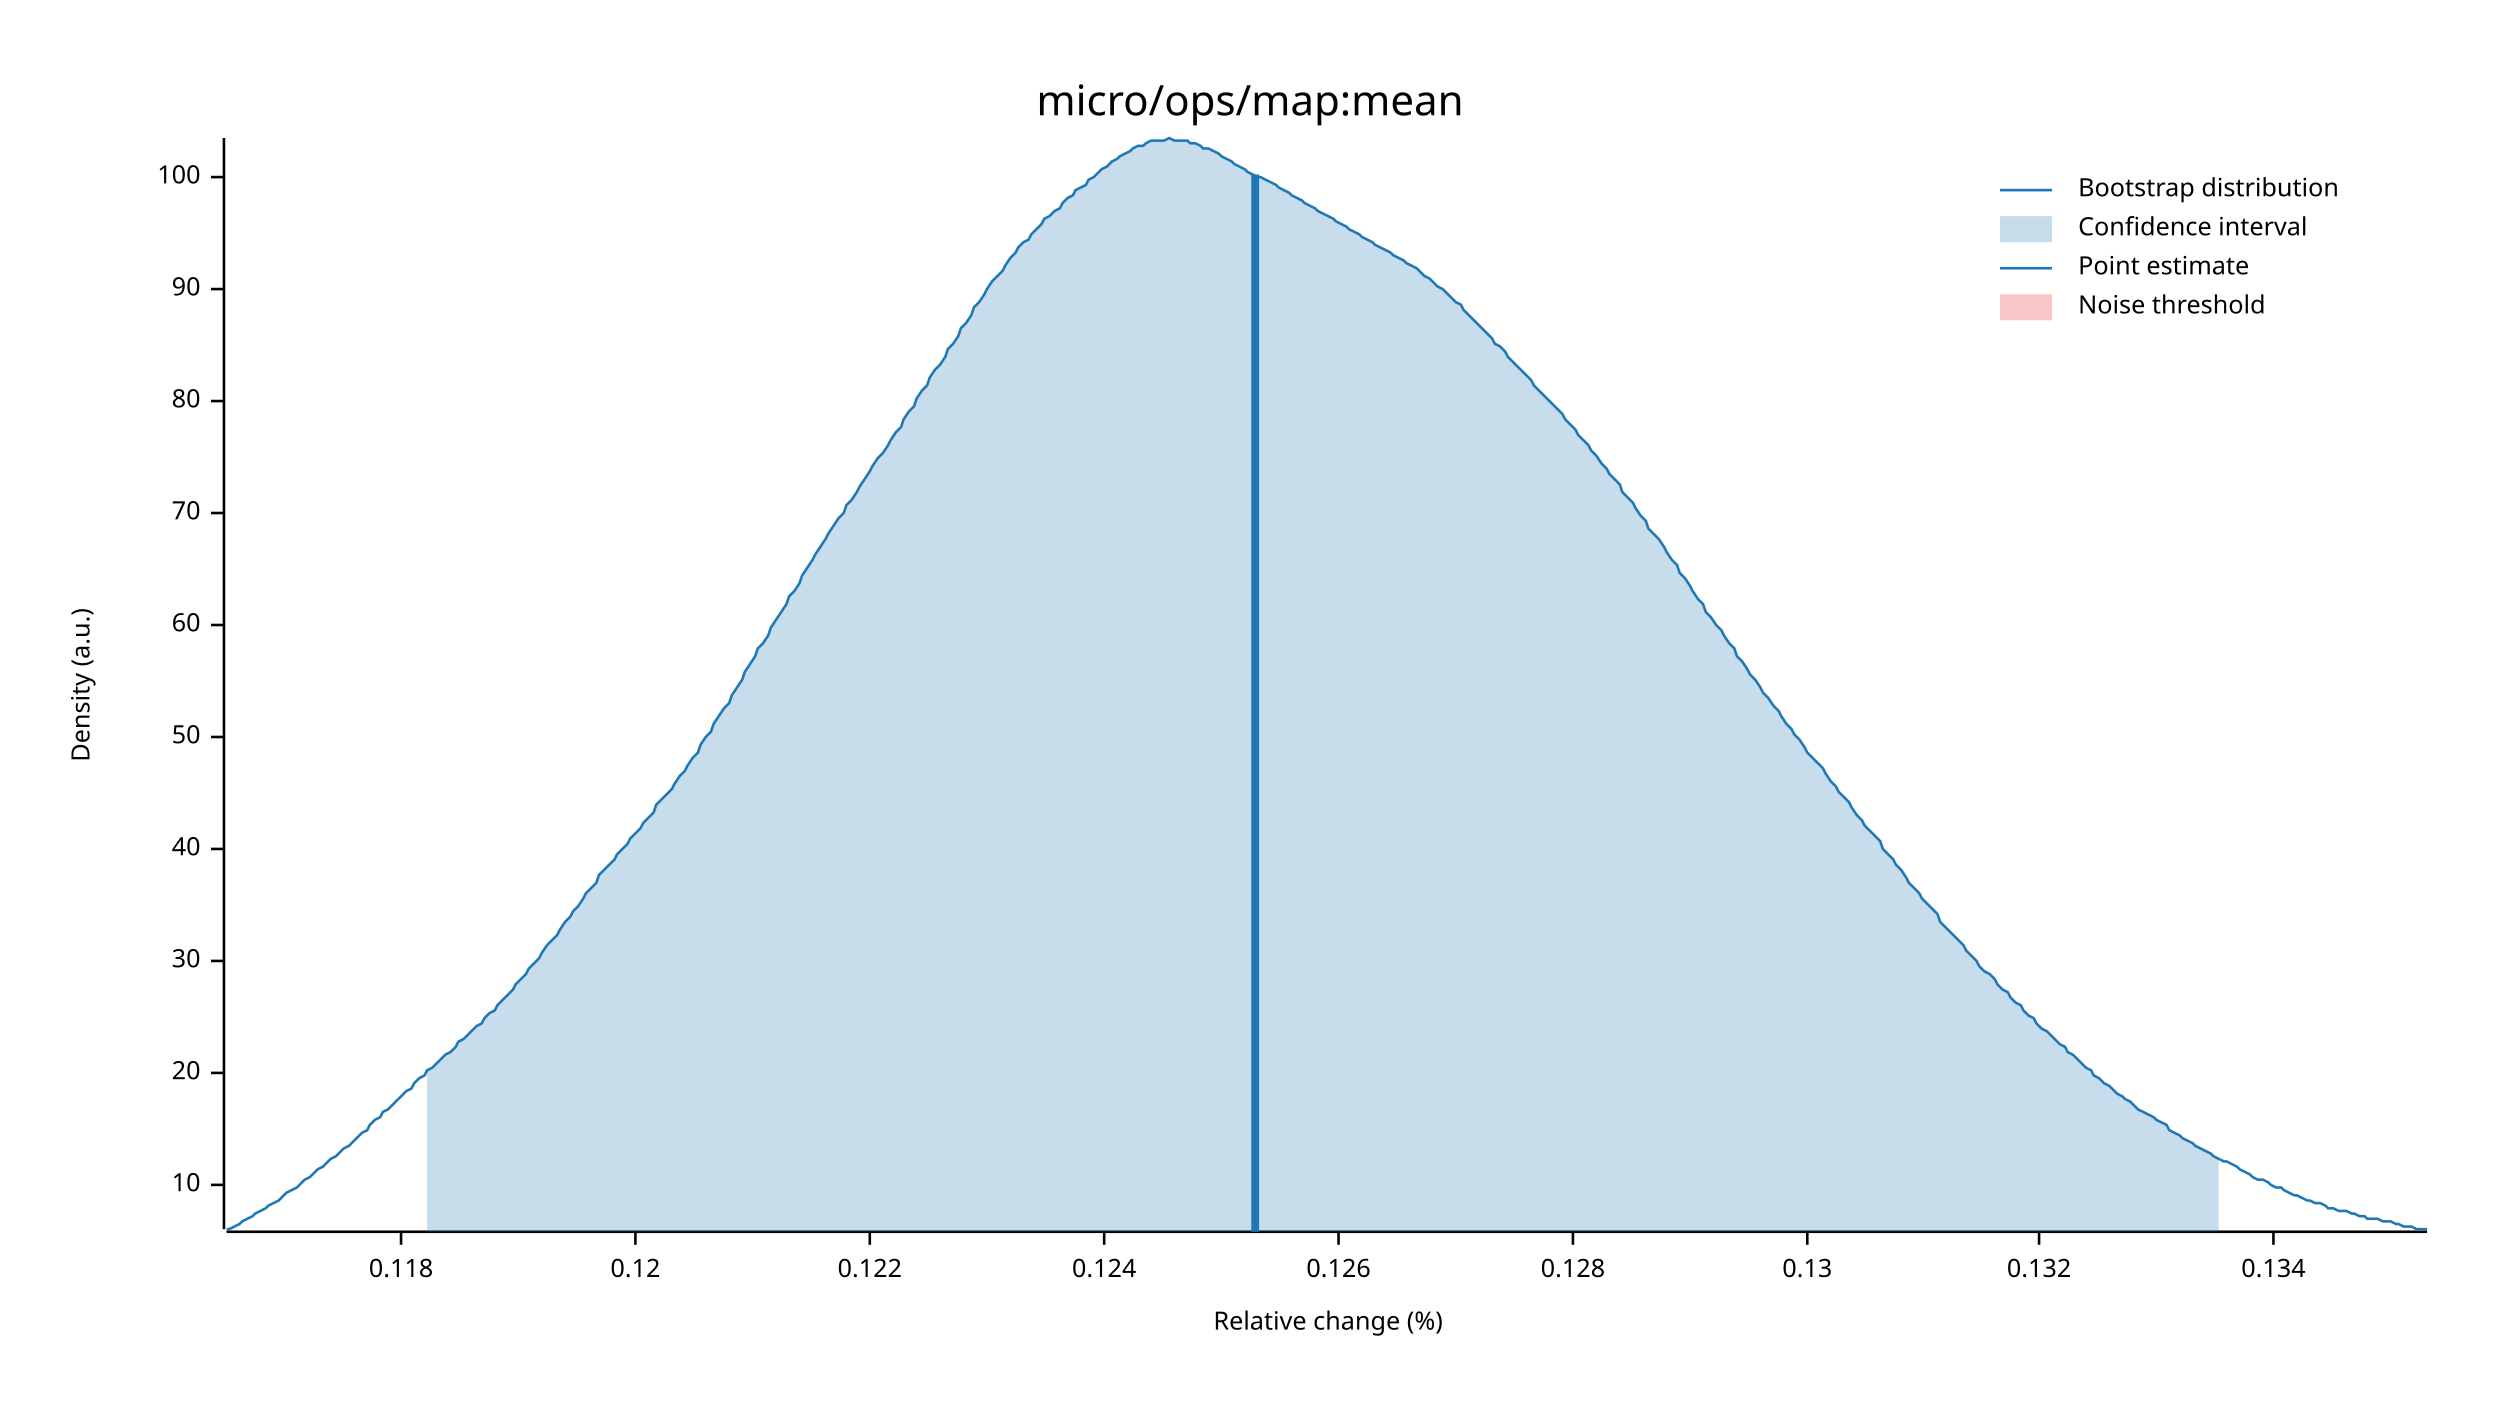
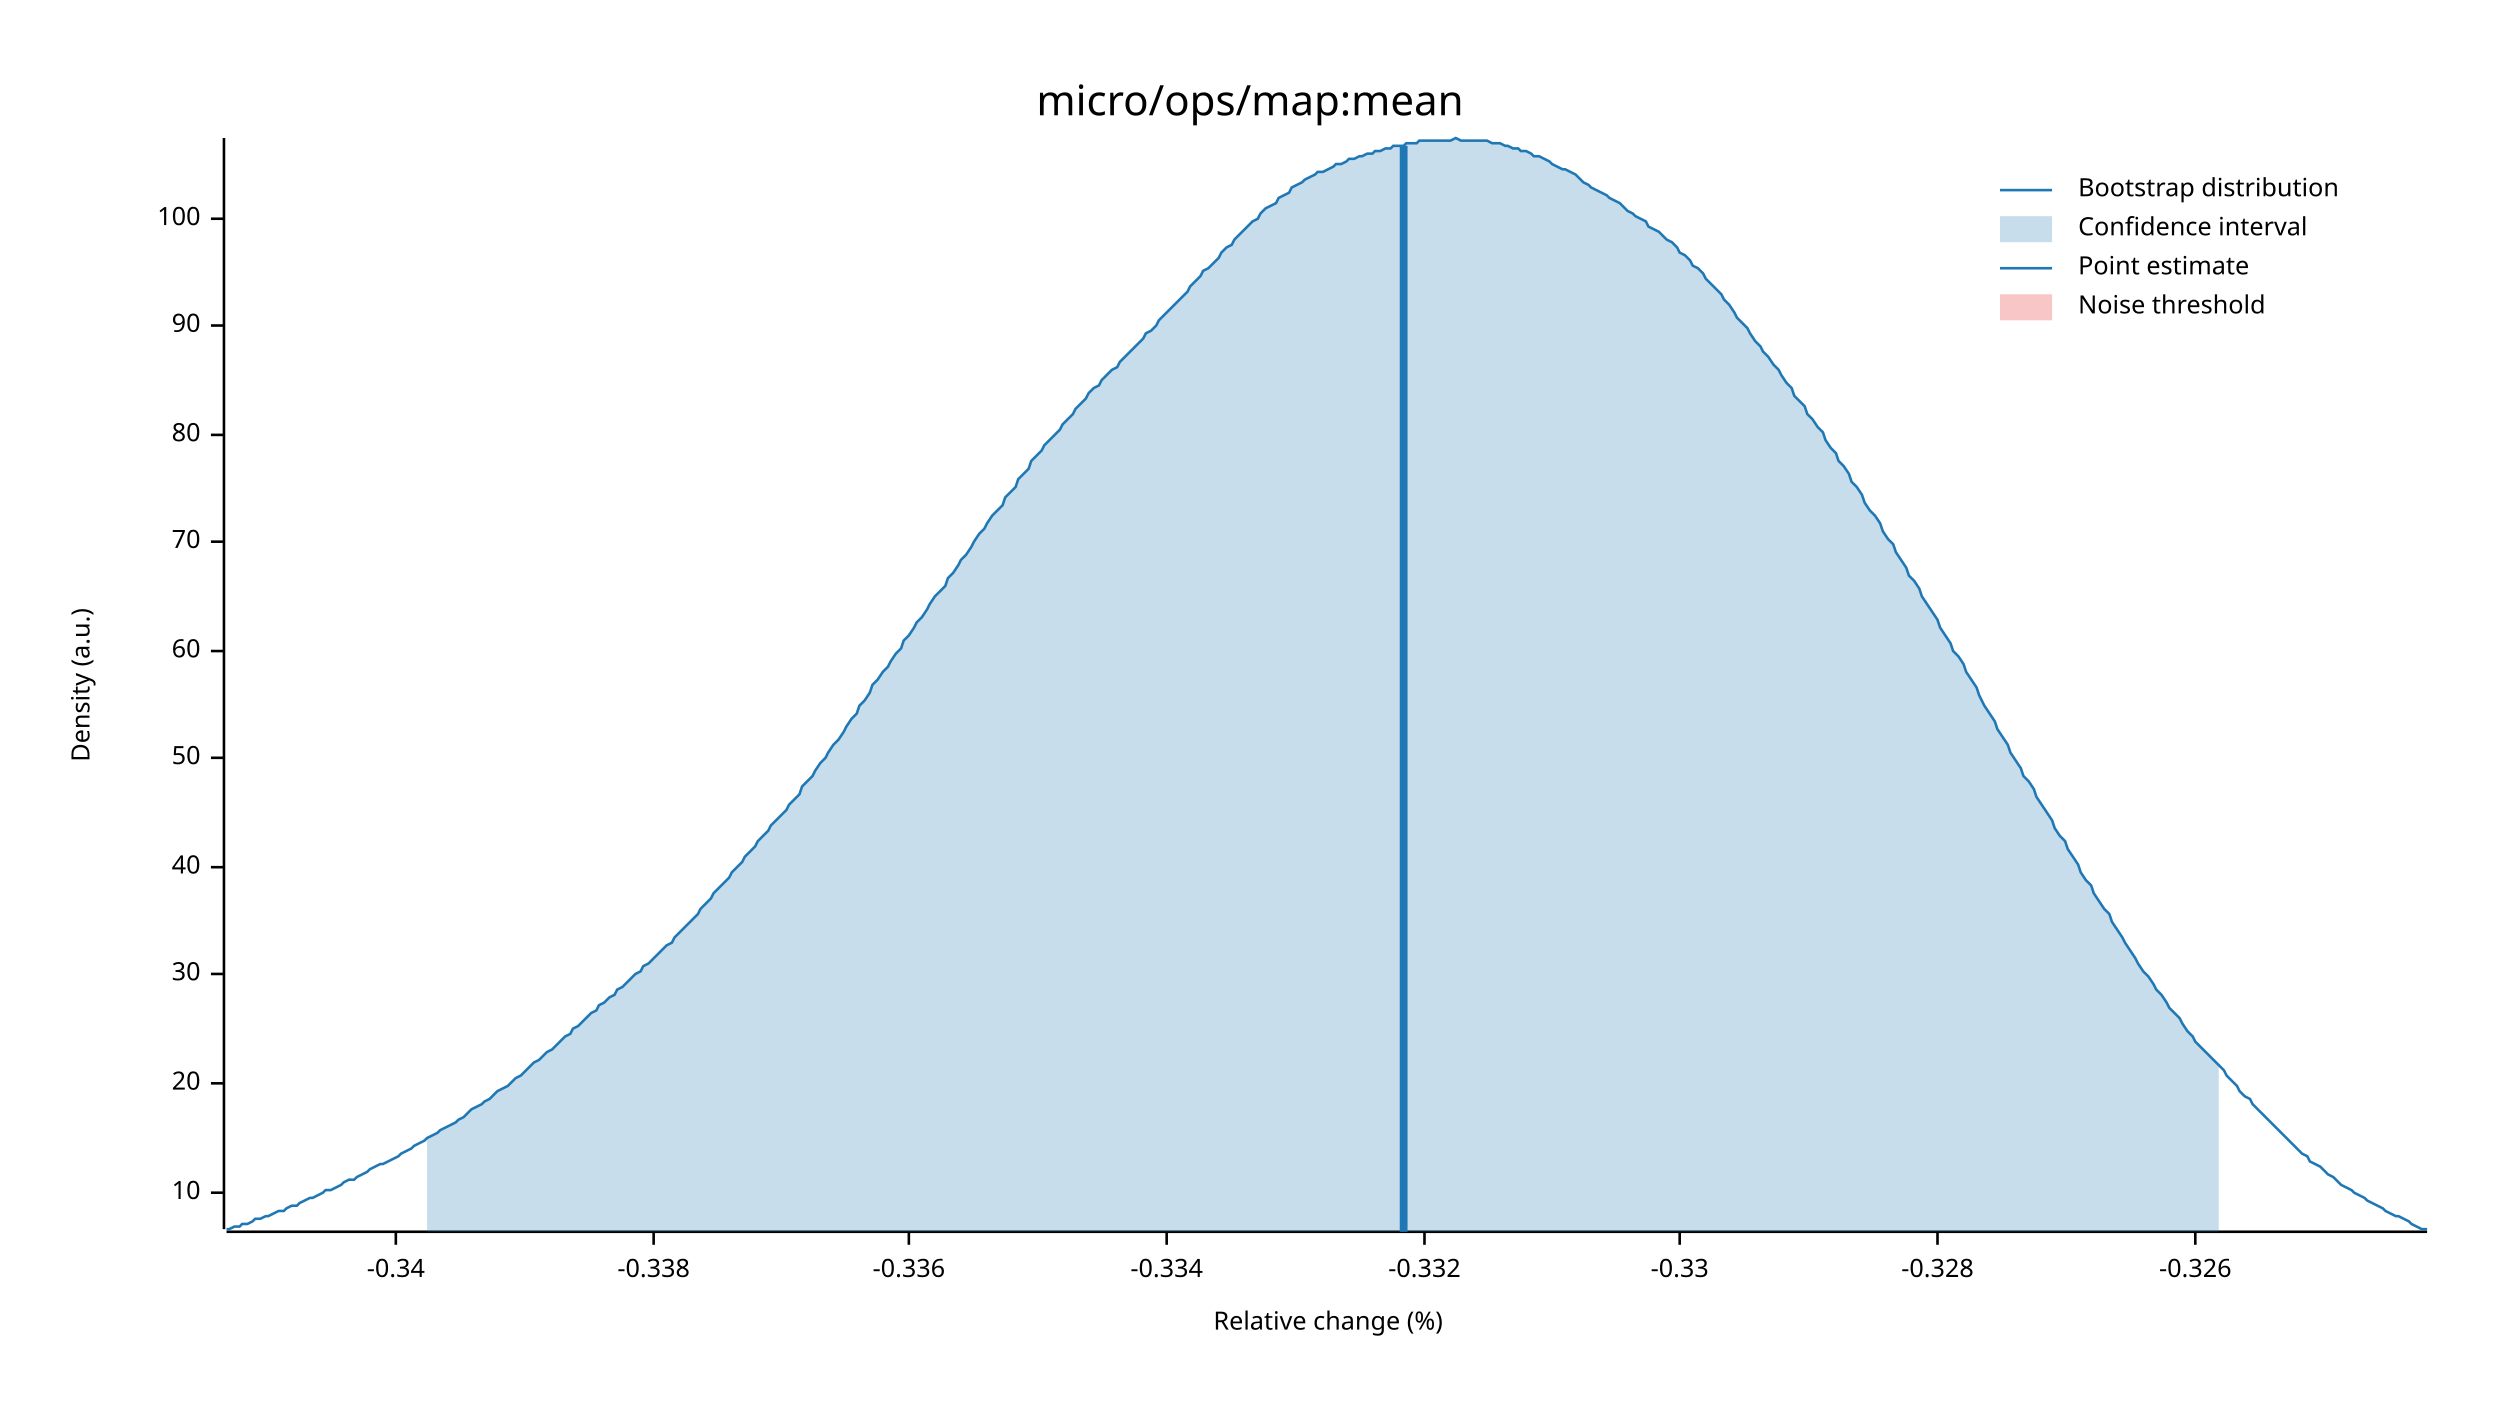
<svg xmlns="http://www.w3.org/2000/svg" width="960" height="540" viewBox="0 0 960 540">
  <text x="480" y="32" dy="0.76em" text-anchor="middle" font-family="sans-serif" font-size="16.129" opacity="1" fill="#000000">
micro/ops/map:mean
</text>
  <text x="27" y="263" dy="0.76em" text-anchor="middle" font-family="sans-serif" font-size="9.677" opacity="1" fill="#000000" transform="rotate(270, 27, 263)">
Density (a.u.)
</text>
  <text x="510" y="513" dy="-0.5ex" text-anchor="middle" font-family="sans-serif" font-size="9.677" opacity="1" fill="#000000">
Relative change (%)
</text>
  <polyline fill="none" opacity="1" stroke="#000000" stroke-width="1" points="86,53 86,472 " />
-   <text x="77" y="455" dy="0.5ex" text-anchor="end" font-family="sans-serif" font-size="9.677" opacity="1" fill="#000000">
+   <text x="77" y="458" dy="0.5ex" text-anchor="end" font-family="sans-serif" font-size="9.677" opacity="1" fill="#000000">
10
</text>
-   <polyline fill="none" opacity="1" stroke="#000000" stroke-width="1" points="81,455 86,455 " />
-   <text x="77" y="412" dy="0.5ex" text-anchor="end" font-family="sans-serif" font-size="9.677" opacity="1" fill="#000000">
+   <polyline fill="none" opacity="1" stroke="#000000" stroke-width="1" points="81,458 86,458 " />
+   <text x="77" y="416" dy="0.5ex" text-anchor="end" font-family="sans-serif" font-size="9.677" opacity="1" fill="#000000">
20
</text>
-   <polyline fill="none" opacity="1" stroke="#000000" stroke-width="1" points="81,412 86,412 " />
-   <text x="77" y="369" dy="0.5ex" text-anchor="end" font-family="sans-serif" font-size="9.677" opacity="1" fill="#000000">
+   <polyline fill="none" opacity="1" stroke="#000000" stroke-width="1" points="81,416 86,416 " />
+   <text x="77" y="374" dy="0.5ex" text-anchor="end" font-family="sans-serif" font-size="9.677" opacity="1" fill="#000000">
30
</text>
-   <polyline fill="none" opacity="1" stroke="#000000" stroke-width="1" points="81,369 86,369 " />
-   <text x="77" y="326" dy="0.5ex" text-anchor="end" font-family="sans-serif" font-size="9.677" opacity="1" fill="#000000">
+   <polyline fill="none" opacity="1" stroke="#000000" stroke-width="1" points="81,374 86,374 " />
+   <text x="77" y="333" dy="0.5ex" text-anchor="end" font-family="sans-serif" font-size="9.677" opacity="1" fill="#000000">
40
</text>
-   <polyline fill="none" opacity="1" stroke="#000000" stroke-width="1" points="81,326 86,326 " />
-   <text x="77" y="283" dy="0.5ex" text-anchor="end" font-family="sans-serif" font-size="9.677" opacity="1" fill="#000000">
+   <polyline fill="none" opacity="1" stroke="#000000" stroke-width="1" points="81,333 86,333 " />
+   <text x="77" y="291" dy="0.5ex" text-anchor="end" font-family="sans-serif" font-size="9.677" opacity="1" fill="#000000">
50
</text>
-   <polyline fill="none" opacity="1" stroke="#000000" stroke-width="1" points="81,283 86,283 " />
-   <text x="77" y="240" dy="0.5ex" text-anchor="end" font-family="sans-serif" font-size="9.677" opacity="1" fill="#000000">
+   <polyline fill="none" opacity="1" stroke="#000000" stroke-width="1" points="81,291 86,291 " />
+   <text x="77" y="250" dy="0.5ex" text-anchor="end" font-family="sans-serif" font-size="9.677" opacity="1" fill="#000000">
60
</text>
-   <polyline fill="none" opacity="1" stroke="#000000" stroke-width="1" points="81,240 86,240 " />
-   <text x="77" y="197" dy="0.5ex" text-anchor="end" font-family="sans-serif" font-size="9.677" opacity="1" fill="#000000">
+   <polyline fill="none" opacity="1" stroke="#000000" stroke-width="1" points="81,250 86,250 " />
+   <text x="77" y="208" dy="0.5ex" text-anchor="end" font-family="sans-serif" font-size="9.677" opacity="1" fill="#000000">
70
</text>
-   <polyline fill="none" opacity="1" stroke="#000000" stroke-width="1" points="81,197 86,197 " />
-   <text x="77" y="154" dy="0.5ex" text-anchor="end" font-family="sans-serif" font-size="9.677" opacity="1" fill="#000000">
+   <polyline fill="none" opacity="1" stroke="#000000" stroke-width="1" points="81,208 86,208 " />
+   <text x="77" y="167" dy="0.5ex" text-anchor="end" font-family="sans-serif" font-size="9.677" opacity="1" fill="#000000">
80
</text>
-   <polyline fill="none" opacity="1" stroke="#000000" stroke-width="1" points="81,154 86,154 " />
-   <text x="77" y="111" dy="0.5ex" text-anchor="end" font-family="sans-serif" font-size="9.677" opacity="1" fill="#000000">
+   <polyline fill="none" opacity="1" stroke="#000000" stroke-width="1" points="81,167 86,167 " />
+   <text x="77" y="125" dy="0.5ex" text-anchor="end" font-family="sans-serif" font-size="9.677" opacity="1" fill="#000000">
90
</text>
-   <polyline fill="none" opacity="1" stroke="#000000" stroke-width="1" points="81,111 86,111 " />
-   <text x="77" y="68" dy="0.5ex" text-anchor="end" font-family="sans-serif" font-size="9.677" opacity="1" fill="#000000">
+   <polyline fill="none" opacity="1" stroke="#000000" stroke-width="1" points="81,125 86,125 " />
+   <text x="77" y="84" dy="0.5ex" text-anchor="end" font-family="sans-serif" font-size="9.677" opacity="1" fill="#000000">
100
</text>
-   <polyline fill="none" opacity="1" stroke="#000000" stroke-width="1" points="81,68 86,68 " />
+   <polyline fill="none" opacity="1" stroke="#000000" stroke-width="1" points="81,84 86,84 " />
  <polyline fill="none" opacity="1" stroke="#000000" stroke-width="1" points="87,473 932,473 " />
-   <text x="154" y="483" dy="0.76em" text-anchor="middle" font-family="sans-serif" font-size="9.677" opacity="1" fill="#000000">
- 0.118
+   <text x="152" y="483" dy="0.76em" text-anchor="middle" font-family="sans-serif" font-size="9.677" opacity="1" fill="#000000">
+ -0.34
</text>
-   <polyline fill="none" opacity="1" stroke="#000000" stroke-width="1" points="154,473 154,478 " />
-   <text x="244" y="483" dy="0.76em" text-anchor="middle" font-family="sans-serif" font-size="9.677" opacity="1" fill="#000000">
- 0.12
+   <polyline fill="none" opacity="1" stroke="#000000" stroke-width="1" points="152,473 152,478 " />
+   <text x="251" y="483" dy="0.76em" text-anchor="middle" font-family="sans-serif" font-size="9.677" opacity="1" fill="#000000">
+ -0.338
</text>
-   <polyline fill="none" opacity="1" stroke="#000000" stroke-width="1" points="244,473 244,478 " />
-   <text x="334" y="483" dy="0.76em" text-anchor="middle" font-family="sans-serif" font-size="9.677" opacity="1" fill="#000000">
- 0.122
+   <polyline fill="none" opacity="1" stroke="#000000" stroke-width="1" points="251,473 251,478 " />
+   <text x="349" y="483" dy="0.76em" text-anchor="middle" font-family="sans-serif" font-size="9.677" opacity="1" fill="#000000">
+ -0.336
</text>
-   <polyline fill="none" opacity="1" stroke="#000000" stroke-width="1" points="334,473 334,478 " />
-   <text x="424" y="483" dy="0.76em" text-anchor="middle" font-family="sans-serif" font-size="9.677" opacity="1" fill="#000000">
- 0.124
+   <polyline fill="none" opacity="1" stroke="#000000" stroke-width="1" points="349,473 349,478 " />
+   <text x="448" y="483" dy="0.76em" text-anchor="middle" font-family="sans-serif" font-size="9.677" opacity="1" fill="#000000">
+ -0.334
</text>
-   <polyline fill="none" opacity="1" stroke="#000000" stroke-width="1" points="424,473 424,478 " />
-   <text x="514" y="483" dy="0.76em" text-anchor="middle" font-family="sans-serif" font-size="9.677" opacity="1" fill="#000000">
- 0.126
+   <polyline fill="none" opacity="1" stroke="#000000" stroke-width="1" points="448,473 448,478 " />
+   <text x="547" y="483" dy="0.76em" text-anchor="middle" font-family="sans-serif" font-size="9.677" opacity="1" fill="#000000">
+ -0.332
</text>
-   <polyline fill="none" opacity="1" stroke="#000000" stroke-width="1" points="514,473 514,478 " />
-   <text x="604" y="483" dy="0.76em" text-anchor="middle" font-family="sans-serif" font-size="9.677" opacity="1" fill="#000000">
- 0.128
+   <polyline fill="none" opacity="1" stroke="#000000" stroke-width="1" points="547,473 547,478 " />
+   <text x="645" y="483" dy="0.76em" text-anchor="middle" font-family="sans-serif" font-size="9.677" opacity="1" fill="#000000">
+ -0.33
</text>
-   <polyline fill="none" opacity="1" stroke="#000000" stroke-width="1" points="604,473 604,478 " />
-   <text x="694" y="483" dy="0.76em" text-anchor="middle" font-family="sans-serif" font-size="9.677" opacity="1" fill="#000000">
- 0.13
+   <polyline fill="none" opacity="1" stroke="#000000" stroke-width="1" points="645,473 645,478 " />
+   <text x="744" y="483" dy="0.76em" text-anchor="middle" font-family="sans-serif" font-size="9.677" opacity="1" fill="#000000">
+ -0.328
</text>
-   <polyline fill="none" opacity="1" stroke="#000000" stroke-width="1" points="694,473 694,478 " />
-   <text x="783" y="483" dy="0.76em" text-anchor="middle" font-family="sans-serif" font-size="9.677" opacity="1" fill="#000000">
- 0.132
+   <polyline fill="none" opacity="1" stroke="#000000" stroke-width="1" points="744,473 744,478 " />
+   <text x="843" y="483" dy="0.76em" text-anchor="middle" font-family="sans-serif" font-size="9.677" opacity="1" fill="#000000">
+ -0.326
</text>
-   <polyline fill="none" opacity="1" stroke="#000000" stroke-width="1" points="783,473 783,478 " />
-   <text x="873" y="483" dy="0.76em" text-anchor="middle" font-family="sans-serif" font-size="9.677" opacity="1" fill="#000000">
- 0.134
- </text>
-   <polyline fill="none" opacity="1" stroke="#000000" stroke-width="1" points="873,473 873,478 " />
-   <polyline fill="none" opacity="1" stroke="#1F78B4" stroke-width="1" points="87,472 88,472 90,471 92,470 93,469 95,468 97,467 98,466 100,465 102,464 103,463 105,462 107,461 109,459 110,458 112,457 114,456 115,455 117,453 119,452 120,451 122,449 124,448 125,447 127,445 129,444 131,442 132,441 134,440 136,438 137,437 139,435 141,434 142,432 144,430 146,429 147,427 149,426 151,424 153,422 154,421 156,419 158,418 159,416 161,414 163,413 164,411 166,410 168,408 169,407 171,405 173,404 175,402 176,400 178,399 180,397 181,396 183,394 185,393 186,391 188,389 190,388 191,386 193,384 195,382 197,380 198,378 200,376 202,374 203,372 205,370 207,368 208,366 210,363 212,361 214,359 215,357 217,354 219,352 220,350 222,348 224,345 225,343 227,341 229,339 230,336 232,334 234,332 236,330 237,328 239,326 241,324 242,322 244,320 246,318 247,316 249,314 251,312 252,309 254,307 256,305 258,303 259,301 261,298 263,296 264,294 266,291 268,289 269,286 271,283 273,281 274,278 276,275 278,272 280,270 281,267 283,264 285,261 286,258 288,255 290,252 291,249 293,247 295,244 296,241 298,238 300,235 302,232 303,229 305,227 307,224 308,221 310,218 312,215 313,213 315,210 317,207 318,205 320,202 322,199 324,197 325,194 327,192 329,189 330,187 332,184 334,181 335,179 337,176 339,174 341,171 342,169 344,166 346,164 347,161 349,158 351,156 352,153 354,150 356,148 357,145 359,142 361,140 363,137 364,134 366,132 368,129 369,126 371,124 373,121 374,118 376,116 378,113 379,111 381,108 383,106 385,104 386,102 388,99 390,97 391,95 393,93 395,92 396,90 398,88 400,86 401,84 403,83 405,81 407,80 408,78 410,76 412,75 413,73 415,72 417,71 418,69 420,68 422,66 423,65 425,64 427,62 429,61 430,60 432,59 434,58 435,57 437,56 439,56 440,55 442,54 444,54 445,54 447,54 449,53 451,54 452,54 454,54 456,54 457,55 459,55 461,56 462,57 464,57 466,58 468,59 469,60 471,61 473,62 474,63 476,64 478,65 479,66 481,67 483,68 484,68 486,69 488,70 490,71 491,72 493,73 495,74 496,75 498,76 500,77 501,78 503,79 505,80 506,81 508,82 510,83 512,84 513,85 515,86 517,87 518,88 520,89 522,90 523,91 525,92 527,93 528,94 530,95 532,96 534,97 535,98 537,99 539,100 540,101 542,102 544,103 545,104 547,106 549,107 550,108 552,110 554,111 556,113 557,114 559,116 561,117 562,119 564,121 566,123 567,124 569,126 571,128 573,130 574,132 576,133 578,135 579,137 581,139 583,141 584,142 586,144 588,146 589,148 591,150 593,152 595,154 596,155 598,157 600,159 601,161 603,163 605,165 606,167 608,169 610,171 611,173 613,175 615,178 617,180 618,182 620,184 622,186 623,189 625,191 627,193 628,195 630,198 632,200 633,203 635,205 637,207 639,210 640,212 642,215 644,217 645,220 647,222 649,225 650,227 652,230 654,232 655,235 657,237 659,240 661,242 662,244 664,247 666,249 667,252 669,254 671,257 672,259 674,261 676,264 677,266 679,268 681,271 683,273 684,275 686,278 688,280 689,282 691,284 693,287 694,289 696,291 698,293 700,295 701,297 703,300 705,302 706,304 708,306 710,308 711,310 713,313 715,315 716,317 718,319 720,321 722,323 723,326 725,328 727,330 728,332 730,334 732,337 733,339 735,341 737,343 738,345 740,347 742,349 744,351 745,354 747,356 749,358 750,359 752,361 754,363 755,365 757,367 759,369 760,371 762,373 764,374 766,376 767,378 769,380 771,381 772,383 774,385 776,386 777,388 779,390 781,391 782,393 784,395 786,396 788,398 789,399 791,401 793,402 794,404 796,405 798,407 799,408 801,410 803,411 804,413 806,414 808,416 810,417 811,418 813,420 815,421 816,422 818,423 820,425 821,426 823,427 825,428 827,429 828,430 830,431 832,432 833,434 835,435 837,436 838,437 840,438 842,439 843,440 845,441 847,442 849,443 850,444 852,445 854,446 855,446 857,447 859,448 860,449 862,450 864,451 865,452 867,453 869,453 871,454 872,455 874,456 876,456 877,457 879,458 881,459 882,459 884,460 886,461 887,461 889,462 891,462 893,463 894,464 896,464 898,465 899,465 901,465 903,466 904,466 906,467 908,467 909,468 911,468 913,468 915,469 916,469 918,469 920,470 921,470 923,471 925,471 926,471 928,472 930,472 932,472 " />
-   <polygon opacity="0.25" fill="#1F78B4" points="164,411 166,410 168,408 169,407 171,405 173,404 175,402 176,400 178,399 180,397 181,396 183,394 185,393 186,391 188,389 190,388 191,386 193,384 195,382 197,380 198,378 200,376 202,374 203,372 205,370 207,368 208,366 210,363 212,361 214,359 215,357 217,354 219,352 220,350 222,348 224,345 225,343 227,341 229,339 230,336 232,334 234,332 236,330 237,328 239,326 241,324 242,322 244,320 246,318 247,316 249,314 251,312 252,309 254,307 256,305 258,303 259,301 261,298 263,296 264,294 266,291 268,289 269,286 271,283 273,281 274,278 276,275 278,272 280,270 281,267 283,264 285,261 286,258 288,255 290,252 291,249 293,247 295,244 296,241 298,238 300,235 302,232 303,229 305,227 307,224 308,221 310,218 312,215 313,213 315,210 317,207 318,205 320,202 322,199 324,197 325,194 327,192 329,189 330,187 332,184 334,181 335,179 337,176 339,174 341,171 342,169 344,166 346,164 347,161 349,158 351,156 352,153 354,150 356,148 357,145 359,142 361,140 363,137 364,134 366,132 368,129 369,126 371,124 373,121 374,118 376,116 378,113 379,111 381,108 383,106 385,104 386,102 388,99 390,97 391,95 393,93 395,92 396,90 398,88 400,86 401,84 403,83 405,81 407,80 408,78 410,76 412,75 413,73 415,72 417,71 418,69 420,68 422,66 423,65 425,64 427,62 429,61 430,60 432,59 434,58 435,57 437,56 439,56 440,55 442,54 444,54 445,54 447,54 449,53 451,54 452,54 454,54 456,54 457,55 459,55 461,56 462,57 464,57 466,58 468,59 469,60 471,61 473,62 474,63 476,64 478,65 479,66 481,67 483,68 484,68 486,69 488,70 490,71 491,72 493,73 495,74 496,75 498,76 500,77 501,78 503,79 505,80 506,81 508,82 510,83 512,84 513,85 515,86 517,87 518,88 520,89 522,90 523,91 525,92 527,93 528,94 530,95 532,96 534,97 535,98 537,99 539,100 540,101 542,102 544,103 545,104 547,106 549,107 550,108 552,110 554,111 556,113 557,114 559,116 561,117 562,119 564,121 566,123 567,124 569,126 571,128 573,130 574,132 576,133 578,135 579,137 581,139 583,141 584,142 586,144 588,146 589,148 591,150 593,152 595,154 596,155 598,157 600,159 601,161 603,163 605,165 606,167 608,169 610,171 611,173 613,175 615,178 617,180 618,182 620,184 622,186 623,189 625,191 627,193 628,195 630,198 632,200 633,203 635,205 637,207 639,210 640,212 642,215 644,217 645,220 647,222 649,225 650,227 652,230 654,232 655,235 657,237 659,240 661,242 662,244 664,247 666,249 667,252 669,254 671,257 672,259 674,261 676,264 677,266 679,268 681,271 683,273 684,275 686,278 688,280 689,282 691,284 693,287 694,289 696,291 698,293 700,295 701,297 703,300 705,302 706,304 708,306 710,308 711,310 713,313 715,315 716,317 718,319 720,321 722,323 723,326 725,328 727,330 728,332 730,334 732,337 733,339 735,341 737,343 738,345 740,347 742,349 744,351 745,354 747,356 749,358 750,359 752,361 754,363 755,365 757,367 759,369 760,371 762,373 764,374 766,376 767,378 769,380 771,381 772,383 774,385 776,386 777,388 779,390 781,391 782,393 784,395 786,396 788,398 789,399 791,401 793,402 794,404 796,405 798,407 799,408 801,410 803,411 804,413 806,414 808,416 810,417 811,418 813,420 815,421 816,422 818,423 820,425 821,426 823,427 825,428 827,429 828,430 830,431 832,432 833,434 835,435 837,436 838,437 840,438 842,439 843,440 845,441 847,442 849,443 850,444 852,445 852,473 164,473 " />
-   <polyline fill="none" opacity="1" stroke="#1F78B4" stroke-width="3" points="482,473 482,67 " />
+   <polyline fill="none" opacity="1" stroke="#000000" stroke-width="1" points="843,473 843,478 " />
+   <polyline fill="none" opacity="1" stroke="#1F78B4" stroke-width="1" points="87,472 88,472 90,471 92,471 93,470 95,470 97,469 98,468 100,468 102,467 103,467 105,466 107,465 109,465 110,464 112,463 114,463 115,462 117,461 119,460 120,460 122,459 124,458 125,457 127,457 129,456 131,455 132,454 134,453 136,453 137,452 139,451 141,450 142,449 144,448 146,447 147,447 149,446 151,445 153,444 154,443 156,442 158,441 159,440 161,439 163,438 164,437 166,436 168,435 169,434 171,433 173,432 175,431 176,430 178,429 180,427 181,426 183,425 185,424 186,423 188,422 190,420 191,419 193,418 195,417 197,415 198,414 200,413 202,411 203,410 205,408 207,407 208,406 210,404 212,403 214,401 215,400 217,398 219,397 220,395 222,394 224,392 225,391 227,389 229,388 230,386 232,385 234,383 236,382 237,380 239,379 241,377 242,376 244,374 246,373 247,371 249,370 251,368 252,367 254,365 256,363 258,362 259,360 261,358 263,356 264,355 266,353 268,351 269,349 271,347 273,345 274,343 276,341 278,339 280,337 281,335 283,333 285,331 286,329 288,327 290,325 291,323 293,321 295,319 296,317 298,315 300,313 302,311 303,309 305,307 307,305 308,302 310,300 312,298 313,296 315,293 317,291 318,289 320,286 322,284 324,281 325,279 327,276 329,274 330,271 332,269 334,266 335,263 337,261 339,258 341,256 342,254 344,251 346,249 347,246 349,244 351,241 352,239 354,237 356,234 357,232 359,229 361,227 363,225 364,222 366,220 368,217 369,215 371,213 373,210 374,208 376,205 378,203 379,201 381,198 383,196 385,194 386,191 388,189 390,187 391,184 393,182 395,180 396,177 398,175 400,173 401,171 403,169 405,167 407,165 408,163 410,161 412,159 413,157 415,155 417,153 418,151 420,149 422,148 423,146 425,144 427,142 429,141 430,139 432,137 434,135 435,134 437,132 439,130 440,128 442,127 444,125 445,123 447,121 449,119 451,117 452,116 454,114 456,112 457,110 459,108 461,106 462,104 464,103 466,101 468,99 469,97 471,95 473,94 474,92 476,90 478,88 479,87 481,85 483,84 484,82 486,80 488,79 490,78 491,76 493,75 495,74 496,72 498,71 500,70 501,69 503,68 505,67 506,66 508,66 510,65 512,64 513,63 515,63 517,62 518,61 520,61 522,60 523,60 525,59 527,59 528,58 530,58 532,57 534,57 535,56 537,56 539,56 540,55 542,55 544,55 545,54 547,54 549,54 550,54 552,54 554,54 556,54 557,54 559,53 561,54 562,54 564,54 566,54 567,54 569,54 571,54 573,55 574,55 576,55 578,56 579,56 581,57 583,57 584,58 586,58 588,59 589,60 591,60 593,61 595,62 596,63 598,64 600,65 601,65 603,66 605,67 606,68 608,70 610,71 611,72 613,73 615,74 617,75 618,76 620,77 622,78 623,79 625,81 627,82 628,83 630,84 632,85 633,87 635,88 637,89 639,91 640,92 642,93 644,95 645,97 647,98 649,100 650,102 652,103 654,105 655,107 657,109 659,111 661,113 662,115 664,117 666,120 667,122 669,124 671,126 672,128 674,131 676,133 677,135 679,137 681,140 683,142 684,144 686,147 688,149 689,152 691,154 693,156 694,159 696,161 698,164 700,166 701,169 703,172 705,174 706,177 708,179 710,182 711,185 713,187 715,190 716,193 718,196 720,198 722,201 723,204 725,207 727,209 728,212 730,215 732,218 733,221 735,223 737,226 738,229 740,232 742,235 744,238 745,241 747,244 749,247 750,250 752,252 754,255 755,258 757,261 759,264 760,267 762,271 764,274 766,277 767,280 769,283 771,286 772,289 774,292 776,295 777,298 779,300 781,303 782,306 784,309 786,312 788,315 789,318 791,321 793,323 794,326 796,329 798,332 799,335 801,338 803,340 804,343 806,346 808,349 810,351 811,354 813,357 815,360 816,362 818,365 820,368 821,370 823,373 825,375 827,378 828,380 830,382 832,385 833,387 835,389 837,391 838,393 840,396 842,398 843,400 845,402 847,404 849,406 850,407 852,409 854,411 855,413 857,415 859,417 860,419 862,421 864,422 865,424 867,426 869,428 871,430 872,431 874,433 876,435 877,436 879,438 881,440 882,441 884,443 886,444 887,446 889,447 891,448 893,450 894,451 896,452 898,454 899,455 901,456 903,457 904,458 906,459 908,460 909,461 911,462 913,463 915,464 916,465 918,466 920,467 921,467 923,468 925,469 926,470 928,471 930,472 932,472 " />
+   <polygon opacity="0.25" fill="#1F78B4" points="164,437 166,436 168,435 169,434 171,433 173,432 175,431 176,430 178,429 180,427 181,426 183,425 185,424 186,423 188,422 190,420 191,419 193,418 195,417 197,415 198,414 200,413 202,411 203,410 205,408 207,407 208,406 210,404 212,403 214,401 215,400 217,398 219,397 220,395 222,394 224,392 225,391 227,389 229,388 230,386 232,385 234,383 236,382 237,380 239,379 241,377 242,376 244,374 246,373 247,371 249,370 251,368 252,367 254,365 256,363 258,362 259,360 261,358 263,356 264,355 266,353 268,351 269,349 271,347 273,345 274,343 276,341 278,339 280,337 281,335 283,333 285,331 286,329 288,327 290,325 291,323 293,321 295,319 296,317 298,315 300,313 302,311 303,309 305,307 307,305 308,302 310,300 312,298 313,296 315,293 317,291 318,289 320,286 322,284 324,281 325,279 327,276 329,274 330,271 332,269 334,266 335,263 337,261 339,258 341,256 342,254 344,251 346,249 347,246 349,244 351,241 352,239 354,237 356,234 357,232 359,229 361,227 363,225 364,222 366,220 368,217 369,215 371,213 373,210 374,208 376,205 378,203 379,201 381,198 383,196 385,194 386,191 388,189 390,187 391,184 393,182 395,180 396,177 398,175 400,173 401,171 403,169 405,167 407,165 408,163 410,161 412,159 413,157 415,155 417,153 418,151 420,149 422,148 423,146 425,144 427,142 429,141 430,139 432,137 434,135 435,134 437,132 439,130 440,128 442,127 444,125 445,123 447,121 449,119 451,117 452,116 454,114 456,112 457,110 459,108 461,106 462,104 464,103 466,101 468,99 469,97 471,95 473,94 474,92 476,90 478,88 479,87 481,85 483,84 484,82 486,80 488,79 490,78 491,76 493,75 495,74 496,72 498,71 500,70 501,69 503,68 505,67 506,66 508,66 510,65 512,64 513,63 515,63 517,62 518,61 520,61 522,60 523,60 525,59 527,59 528,58 530,58 532,57 534,57 535,56 537,56 539,56 540,55 542,55 544,55 545,54 547,54 549,54 550,54 552,54 554,54 556,54 557,54 559,53 561,54 562,54 564,54 566,54 567,54 569,54 571,54 573,55 574,55 576,55 578,56 579,56 581,57 583,57 584,58 586,58 588,59 589,60 591,60 593,61 595,62 596,63 598,64 600,65 601,65 603,66 605,67 606,68 608,70 610,71 611,72 613,73 615,74 617,75 618,76 620,77 622,78 623,79 625,81 627,82 628,83 630,84 632,85 633,87 635,88 637,89 639,91 640,92 642,93 644,95 645,97 647,98 649,100 650,102 652,103 654,105 655,107 657,109 659,111 661,113 662,115 664,117 666,120 667,122 669,124 671,126 672,128 674,131 676,133 677,135 679,137 681,140 683,142 684,144 686,147 688,149 689,152 691,154 693,156 694,159 696,161 698,164 700,166 701,169 703,172 705,174 706,177 708,179 710,182 711,185 713,187 715,190 716,193 718,196 720,198 722,201 723,204 725,207 727,209 728,212 730,215 732,218 733,221 735,223 737,226 738,229 740,232 742,235 744,238 745,241 747,244 749,247 750,250 752,252 754,255 755,258 757,261 759,264 760,267 762,271 764,274 766,277 767,280 769,283 771,286 772,289 774,292 776,295 777,298 779,300 781,303 782,306 784,309 786,312 788,315 789,318 791,321 793,323 794,326 796,329 798,332 799,335 801,338 803,340 804,343 806,346 808,349 810,351 811,354 813,357 815,360 816,362 818,365 820,368 821,370 823,373 825,375 827,378 828,380 830,382 832,385 833,387 835,389 837,391 838,393 840,396 842,398 843,400 845,402 847,404 849,406 850,407 852,409 852,473 164,473 " />
+   <polyline fill="none" opacity="1" stroke="#1F78B4" stroke-width="3" points="539,473 539,56 " />
  <rect x="509" y="53" width="0" height="419" opacity="0.1" fill="#E31A1C" stroke="none" />
  <text x="798" y="68" dy="0.76em" text-anchor="start" font-family="sans-serif" font-size="9.677" opacity="1" fill="#000000">
Bootstrap distribution
</text>
  <text x="798" y="83" dy="0.76em" text-anchor="start" font-family="sans-serif" font-size="9.677" opacity="1" fill="#000000">
Confidence interval
</text>
  <text x="798" y="98" dy="0.76em" text-anchor="start" font-family="sans-serif" font-size="9.677" opacity="1" fill="#000000">
Point estimate
</text>
  <text x="798" y="113" dy="0.76em" text-anchor="start" font-family="sans-serif" font-size="9.677" opacity="1" fill="#000000">
Noise threshold
</text>
  <polyline fill="none" opacity="1" stroke="#1F78B4" stroke-width="1" points="768,73 788,73 " />
  <rect x="768" y="83" width="20" height="10" opacity="0.25" fill="#1F78B4" stroke="none" />
  <polyline fill="none" opacity="1" stroke="#1F78B4" stroke-width="1" points="768,103 788,103 " />
  <rect x="768" y="113" width="20" height="10" opacity="0.25" fill="#E31A1C" stroke="none" />
</svg>
